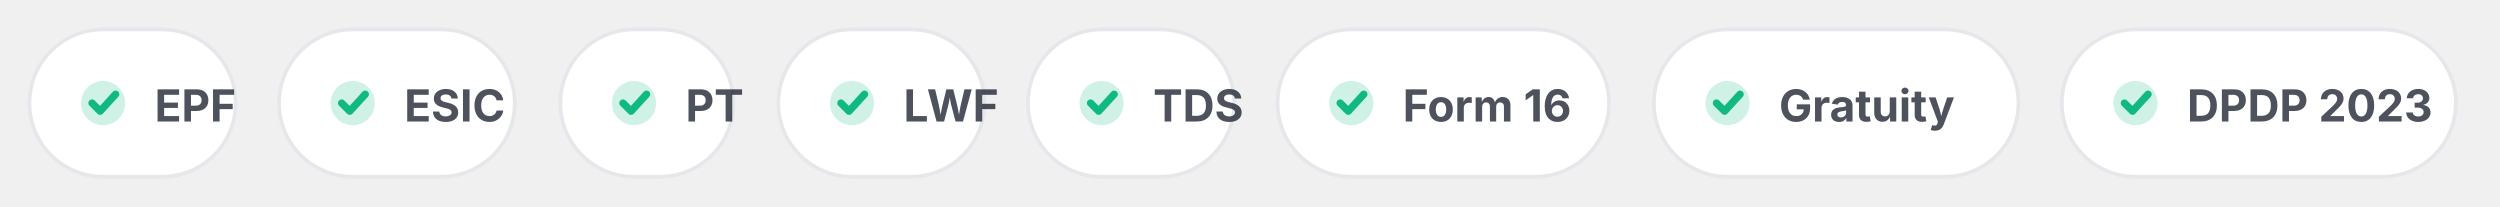
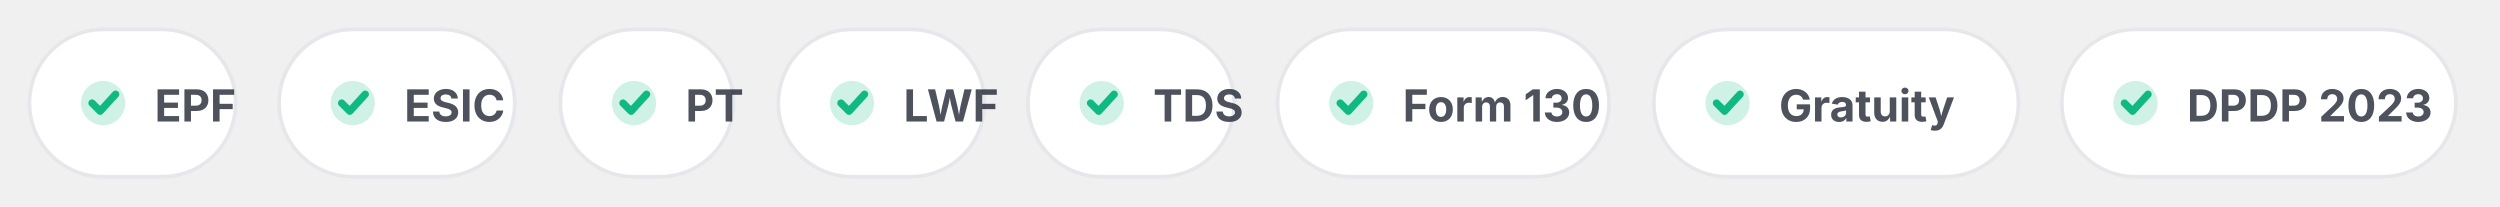
<svg xmlns="http://www.w3.org/2000/svg" viewBox="0 0 679 56" width="679" height="56" fill="none" role="img" aria-label="Statutory compliance covered">
  <g transform="translate(8 8)">
    <rect width="56" height="40" rx="20" fill="#FFFFFF" stroke="#E5E7EB" />
    <circle cx="20" cy="20" r="6" fill="#10B981" opacity=".2" />
    <path d="m17 20 2.2 2.2 4.2-4.6" stroke="#10B981" stroke-width="2" stroke-linecap="round" stroke-linejoin="round" />
    <text x="34" y="25" font-family="Inter, 'Segoe UI', system-ui, -apple-system, sans-serif" font-size="12" font-weight="700" fill="#111827" opacity=".75">EPF</text>
  </g>
  <g transform="translate(75.8 8)">
    <rect width="64" height="40" rx="20" fill="#FFFFFF" stroke="#E5E7EB" />
    <circle cx="20" cy="20" r="6" fill="#10B981" opacity=".2" />
    <path d="m17 20 2.2 2.2 4.2-4.6" stroke="#10B981" stroke-width="2" stroke-linecap="round" stroke-linejoin="round" />
    <text x="34" y="25" font-family="Inter, 'Segoe UI', system-ui, -apple-system, sans-serif" font-size="12" font-weight="700" fill="#111827" opacity=".75">ESIC</text>
  </g>
  <g transform="translate(152.2 8)">
    <rect width="47" height="40" rx="20" fill="#FFFFFF" stroke="#E5E7EB" />
    <circle cx="20" cy="20" r="6" fill="#10B981" opacity=".2" />
    <path d="m17 20 2.2 2.2 4.2-4.6" stroke="#10B981" stroke-width="2" stroke-linecap="round" stroke-linejoin="round" />
    <text x="34" y="25" font-family="Inter, 'Segoe UI', system-ui, -apple-system, sans-serif" font-size="12" font-weight="700" fill="#111827" opacity=".75">PT</text>
  </g>
  <g transform="translate(211.4 8)">
    <rect width="56" height="40" rx="20" fill="#FFFFFF" stroke="#E5E7EB" />
    <circle cx="20" cy="20" r="6" fill="#10B981" opacity=".2" />
    <path d="m17 20 2.2 2.2 4.2-4.6" stroke="#10B981" stroke-width="2" stroke-linecap="round" stroke-linejoin="round" />
    <text x="34" y="25" font-family="Inter, 'Segoe UI', system-ui, -apple-system, sans-serif" font-size="12" font-weight="700" fill="#111827" opacity=".75">LWF</text>
  </g>
  <g transform="translate(279.2 8)">
    <rect width="56" height="40" rx="20" fill="#FFFFFF" stroke="#E5E7EB" />
    <circle cx="20" cy="20" r="6" fill="#10B981" opacity=".2" />
    <path d="m17 20 2.2 2.2 4.2-4.6" stroke="#10B981" stroke-width="2" stroke-linecap="round" stroke-linejoin="round" />
    <text x="34" y="25" font-family="Inter, 'Segoe UI', system-ui, -apple-system, sans-serif" font-size="12" font-weight="700" fill="#111827" opacity=".75">TDS</text>
  </g>
  <g transform="translate(347.0 8)">
    <rect width="90" height="40" rx="20" fill="#FFFFFF" stroke="#E5E7EB" />
    <circle cx="20" cy="20" r="6" fill="#10B981" opacity=".2" />
    <path d="m17 20 2.2 2.2 4.2-4.6" stroke="#10B981" stroke-width="2" stroke-linecap="round" stroke-linejoin="round" />
-     <text x="34" y="25" font-family="Inter, 'Segoe UI', system-ui, -apple-system, sans-serif" font-size="12" font-weight="700" fill="#111827" opacity=".75">Form 16</text>
+     <text x="34" y="25" font-family="Inter, 'Segoe UI', system-ui, -apple-system, sans-serif" font-size="12" font-weight="700" fill="#111827" opacity=".75">Form 130</text>
  </g>
  <g transform="translate(449.2 8)">
    <rect width="99" height="40" rx="20" fill="#FFFFFF" stroke="#E5E7EB" />
    <circle cx="20" cy="20" r="6" fill="#10B981" opacity=".2" />
    <path d="m17 20 2.2 2.2 4.2-4.6" stroke="#10B981" stroke-width="2" stroke-linecap="round" stroke-linejoin="round" />
    <text x="34" y="25" font-family="Inter, 'Segoe UI', system-ui, -apple-system, sans-serif" font-size="12" font-weight="700" fill="#111827" opacity=".75">Gratuity</text>
  </g>
  <g transform="translate(560.0 8)">
    <rect width="107" height="40" rx="20" fill="#FFFFFF" stroke="#E5E7EB" />
    <circle cx="20" cy="20" r="6" fill="#10B981" opacity=".2" />
    <path d="m17 20 2.2 2.2 4.2-4.6" stroke="#10B981" stroke-width="2" stroke-linecap="round" stroke-linejoin="round" />
    <text x="34" y="25" font-family="Inter, 'Segoe UI', system-ui, -apple-system, sans-serif" font-size="12" font-weight="700" fill="#111827" opacity=".75">DPDP 2023</text>
  </g>
</svg>
